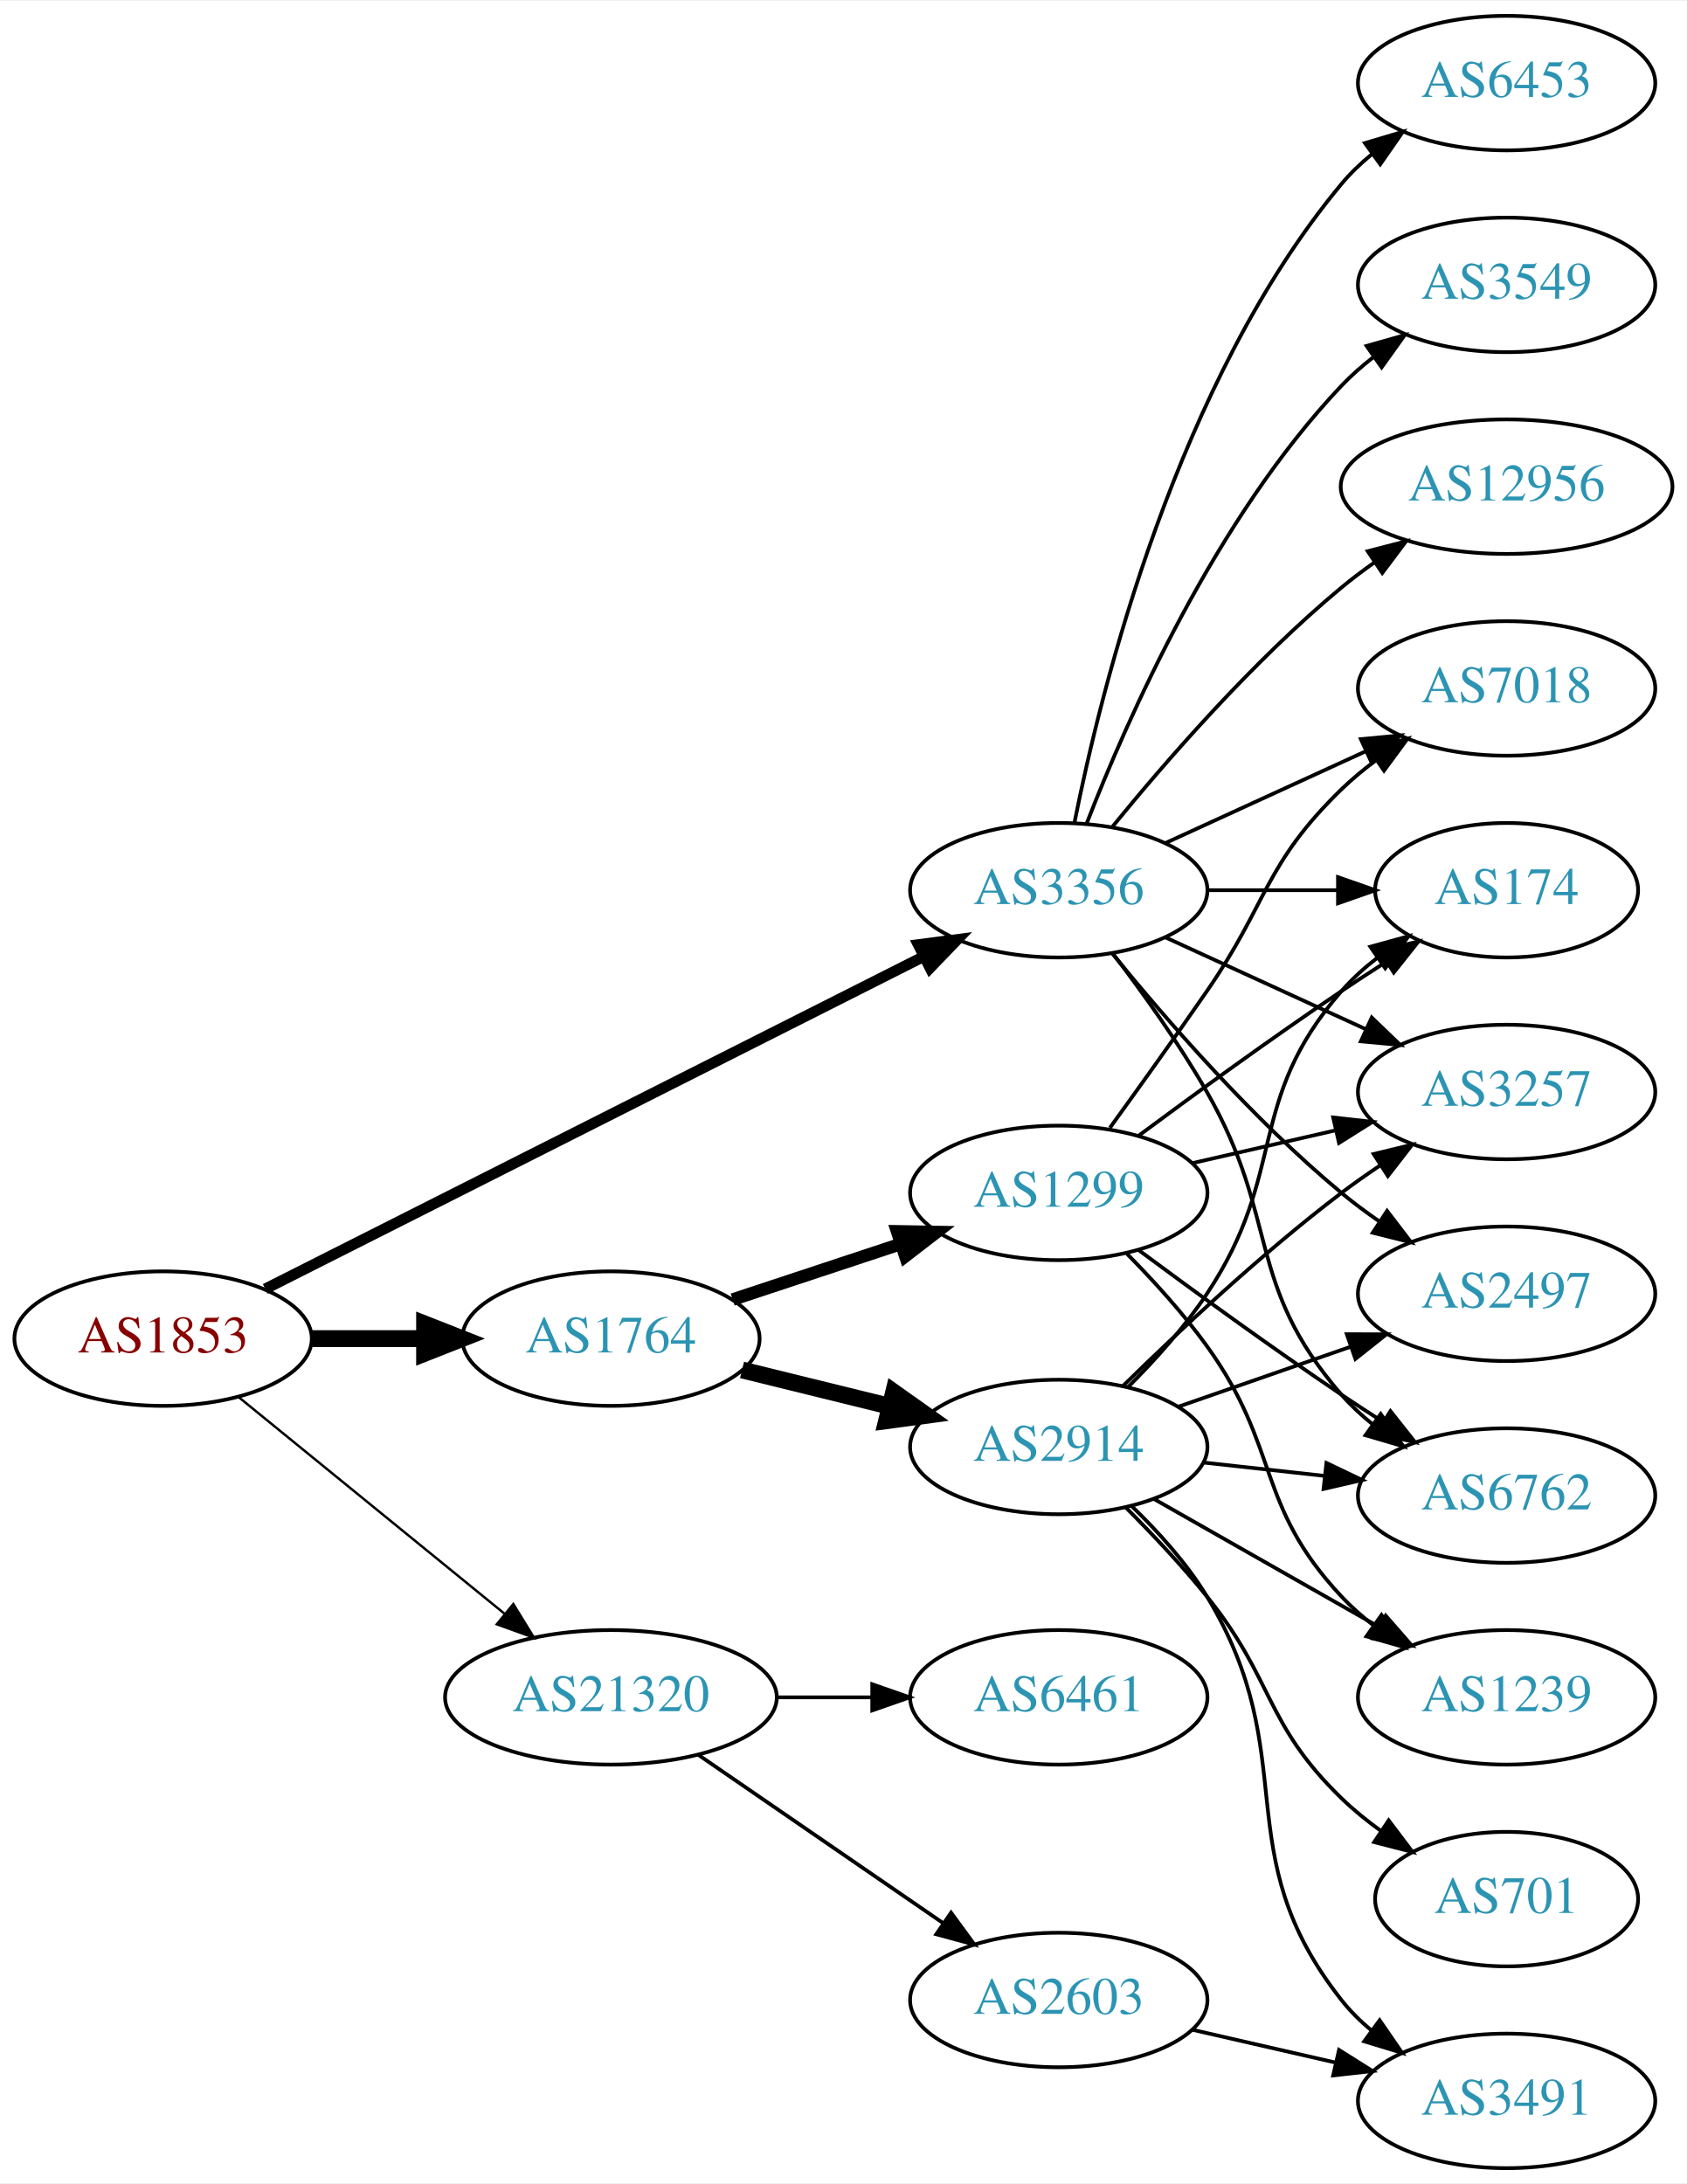
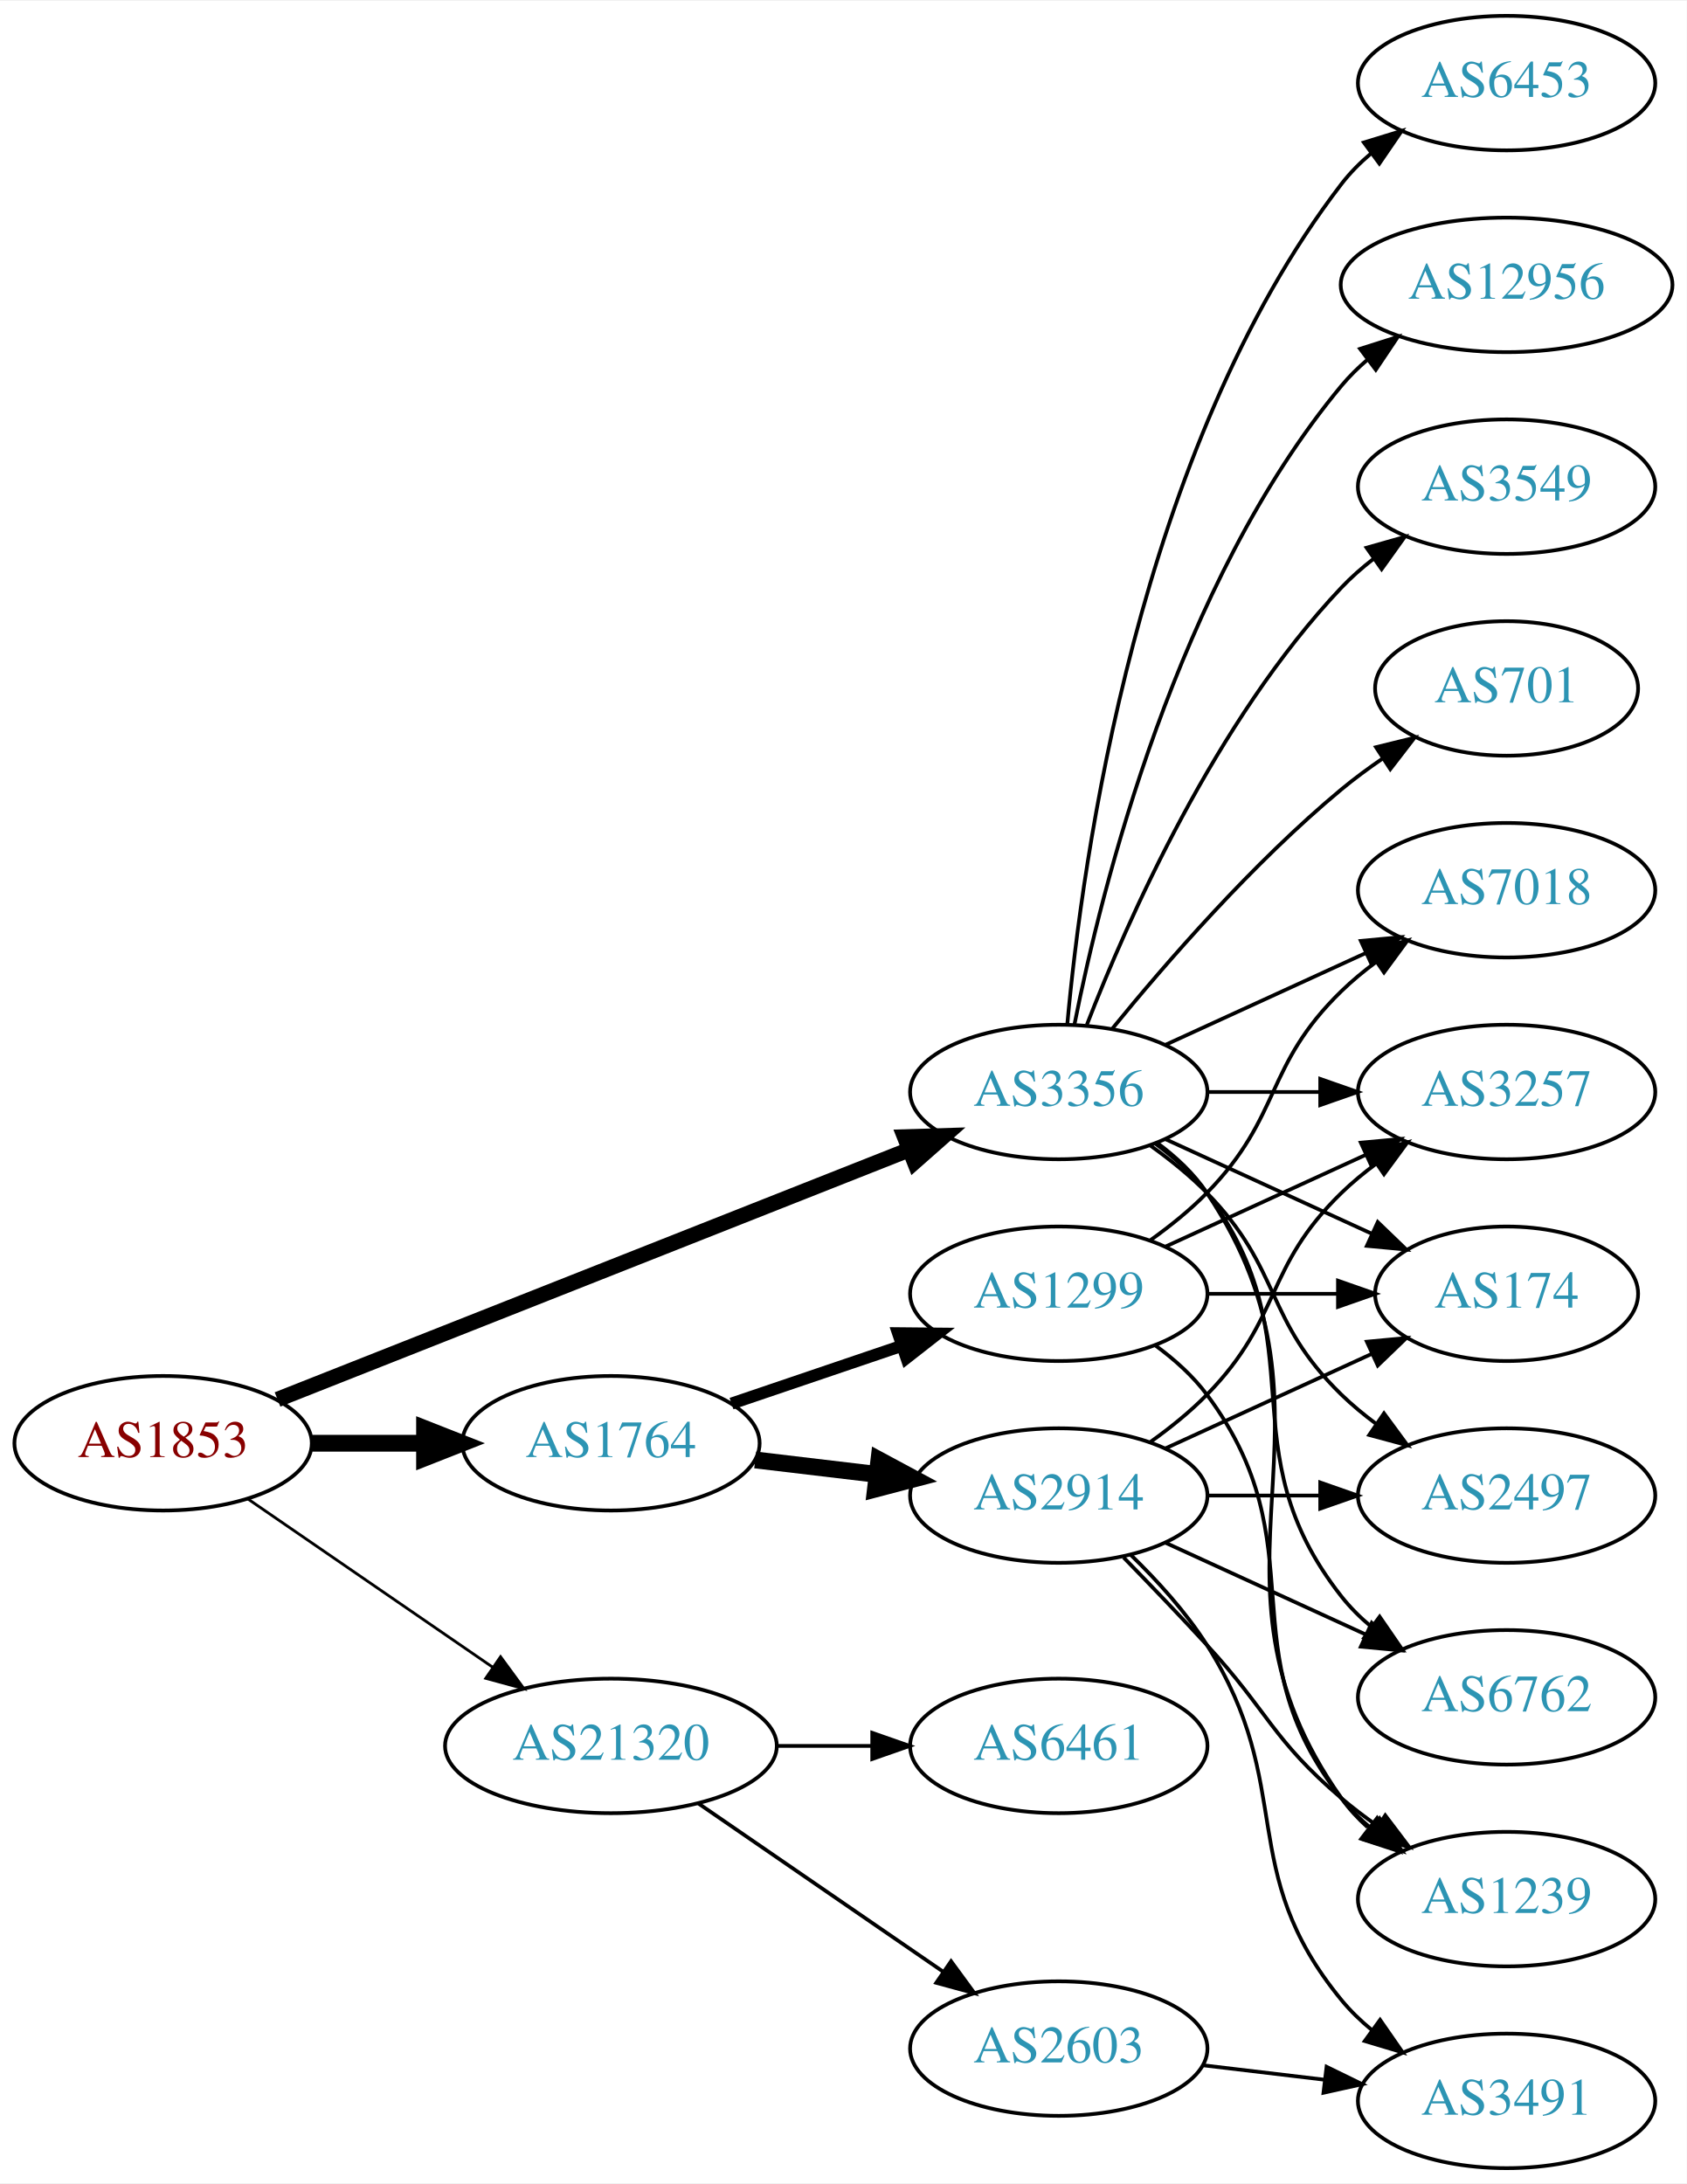
<svg xmlns="http://www.w3.org/2000/svg" xmlns:xlink="http://www.w3.org/1999/xlink" width="451pt" height="584pt" viewBox="0.00 0.00 451.37 584.00">
  <g id="graph0" class="graph" transform="scale(1 1) rotate(0) translate(4 580)">
    <polygon fill="white" stroke="none" points="-4,4 -4,-580 447.37,-580 447.37,4 -4,4" />
    <g id="node1" class="node">
      <g id="a_node1">
        <a xlink:href="/asn/1853" xlink:title="AS1853 ~ ACOnet Backbone [AT]">
-           <ellipse fill="#ffffff" stroke="black" cx="39.647" cy="-222" rx="39.794" ry="18" />
-           <text text-anchor="middle" x="39.647" y="-218.3" font-family="Times,serif" font-size="14.00" fill="#880000">AS1853</text>
+           <ellipse fill="#ffffff" stroke="black" cx="39.647" cy="-194" rx="39.794" ry="18" />
+           <text text-anchor="middle" x="39.647" y="-190.3" font-family="Times,serif" font-size="14.00" fill="#880000">AS1853</text>
        </a>
      </g>
    </g>
    <g id="node2" class="node">
      <g id="a_node2">
        <a xlink:href="/asn/1764" xlink:title="AS1764 ~ NEXTLAYER-AS [AT]">
-           <ellipse fill="#ffffff" stroke="black" cx="159.489" cy="-222" rx="39.794" ry="18" />
-           <text text-anchor="middle" x="159.489" y="-218.3" font-family="Times,serif" font-size="14.00" fill="#2c94b3">AS1764</text>
+           <ellipse fill="#ffffff" stroke="black" cx="159.489" cy="-194" rx="39.794" ry="18" />
+           <text text-anchor="middle" x="159.489" y="-190.3" font-family="Times,serif" font-size="14.00" fill="#2c94b3">AS1764</text>
        </a>
      </g>
    </g>
    <g id="edge1" class="edge">
-       <path fill="none" stroke="black" stroke-width="4.5" d="M79.559,-222C89.112,-222 99.462,-222 109.425,-222" />
-       <polygon fill="black" stroke="black" stroke-width="4.5" points="109.617,-225.938 119.617,-222 109.617,-218.063 109.617,-225.938" />
+       <path fill="none" stroke="black" stroke-width="4.5" d="M79.559,-194C89.112,-194 99.462,-194 109.425,-194" />
+       <polygon fill="black" stroke="black" stroke-width="4.5" points="109.617,-197.938 119.617,-194 109.617,-190.063 109.617,-197.938" />
    </g>
    <g id="node3" class="node">
      <g id="a_node3">
-         <a xlink:href="/asn/3356" xlink:title="AS3356 ~ Level 3 Parent, LLC [US]">
-           <ellipse fill="#ffffff" stroke="black" cx="279.332" cy="-342" rx="39.794" ry="18" />
-           <text text-anchor="middle" x="279.332" y="-338.3" font-family="Times,serif" font-size="14.00" fill="#2c94b3">AS3356</text>
+         <a xlink:href="/asn/3356" xlink:title="AS3356 ~ LEVEL3 [US]">
+           <ellipse fill="#ffffff" stroke="black" cx="279.332" cy="-288" rx="39.794" ry="18" />
+           <text text-anchor="middle" x="279.332" y="-284.3" font-family="Times,serif" font-size="14.00" fill="#2c94b3">AS3356</text>
        </a>
      </g>
    </g>
    <g id="edge2" class="edge">
-       <path fill="none" stroke="black" stroke-width="2.893" d="M66.991,-235.301C109.937,-256.983 195.057,-299.957 243.133,-324.229" />
-       <polygon fill="black" stroke="black" stroke-width="2.893" points="241.727,-327.44 252.231,-328.823 244.882,-321.191 241.727,-327.44" />
+       <path fill="none" stroke="black" stroke-width="4.125" d="M70.269,-205.715C112.996,-222.613 191.984,-253.851 239.385,-272.597" />
+       <polygon fill="black" stroke="black" stroke-width="4.125" points="238.084,-275.964 248.71,-276.285 240.738,-269.251 238.084,-275.964" />
    </g>
    <g id="node4" class="node">
      <g id="a_node4">
        <a xlink:href="/asn/21320" xlink:title="AS21320 ~ GEANT Vereniging [EU]">
-           <ellipse fill="#ffffff" stroke="black" cx="159.489" cy="-126" rx="44.393" ry="18" />
-           <text text-anchor="middle" x="159.489" y="-122.3" font-family="Times,serif" font-size="14.00" fill="#2c94b3">AS21320</text>
+           <ellipse fill="#ffffff" stroke="black" cx="159.489" cy="-113" rx="44.393" ry="18" />
+           <text text-anchor="middle" x="159.489" y="-109.3" font-family="Times,serif" font-size="14.00" fill="#2c94b3">AS21320</text>
        </a>
      </g>
    </g>
    <g id="edge3" class="edge">
-       <path fill="none" stroke="black" stroke-width="0.643" d="M59.842,-206.362C79.158,-190.627 109.134,-166.207 130.976,-148.414" />
-       <polygon fill="black" stroke="black" stroke-width="0.643" points="133.366,-150.98 138.909,-141.951 128.945,-145.553 133.366,-150.98" />
+       <path fill="none" stroke="black" stroke-width="0.75" d="M62.261,-179.143C80.633,-166.515 107.226,-148.236 127.803,-134.093" />
+       <polygon fill="black" stroke="black" stroke-width="0.75" points="129.953,-136.862 136.211,-128.313 125.988,-131.093 129.953,-136.862" />
    </g>
    <g id="node5" class="node">
      <g id="a_node5">
        <a xlink:href="/asn/2914" xlink:title="AS2914 ~ NTT America, Inc. [US]">
-           <ellipse fill="#ffffff" stroke="black" cx="279.332" cy="-193" rx="39.794" ry="18" />
-           <text text-anchor="middle" x="279.332" y="-189.3" font-family="Times,serif" font-size="14.00" fill="#2c94b3">AS2914</text>
+           <ellipse fill="#ffffff" stroke="black" cx="279.332" cy="-180" rx="39.794" ry="18" />
+           <text text-anchor="middle" x="279.332" y="-176.3" font-family="Times,serif" font-size="14.00" fill="#2c94b3">AS2914</text>
        </a>
      </g>
    </g>
    <g id="edge4" class="edge">
-       <path fill="none" stroke="black" stroke-width="4.5" d="M194.574,-213.612C206.924,-210.573 221.056,-207.095 234.151,-203.873" />
-       <polygon fill="black" stroke="black" stroke-width="4.5" points="235.146,-207.683 243.915,-201.47 233.264,-200.036 235.146,-207.683" />
+       <path fill="none" stroke="black" stroke-width="4.5" d="M198.099,-189.532C208.41,-188.307 219.728,-186.962 230.528,-185.679" />
+       <polygon fill="black" stroke="black" stroke-width="4.5" points="231.209,-189.564 240.675,-184.474 230.28,-181.744 231.209,-189.564" />
    </g>
    <g id="node6" class="node">
      <g id="a_node6">
        <a xlink:href="/asn/1299" xlink:title="AS1299 ~ Telia Carrier [EU]">
-           <ellipse fill="#ffffff" stroke="black" cx="279.332" cy="-261" rx="39.794" ry="18" />
-           <text text-anchor="middle" x="279.332" y="-257.3" font-family="Times,serif" font-size="14.00" fill="#2c94b3">AS1299</text>
+           <ellipse fill="#ffffff" stroke="black" cx="279.332" cy="-234" rx="39.794" ry="18" />
+           <text text-anchor="middle" x="279.332" y="-230.3" font-family="Times,serif" font-size="14.00" fill="#2c94b3">AS1299</text>
        </a>
      </g>
    </g>
    <g id="edge5" class="edge">
-       <path fill="none" stroke="black" stroke-width="3.375" d="M192.069,-232.451C205.806,-236.998 222.092,-242.387 236.792,-247.252" />
-       <polygon fill="black" stroke="black" stroke-width="3.375" points="236.071,-250.701 246.665,-250.52 238.271,-244.055 236.071,-250.701" />
+       <path fill="none" stroke="black" stroke-width="3.214" d="M191.759,-204.614C205.743,-209.361 222.414,-215.019 237.375,-220.098" />
+       <polygon fill="black" stroke="black" stroke-width="3.214" points="236.321,-223.436 246.915,-223.336 238.571,-216.808 236.321,-223.436" />
    </g>
    <g id="node7" class="node">
      <g id="a_node7">
-         <a xlink:href="/asn/6762" xlink:title="AS6762 ~ TELECOM ITALIA SPARKLE S.p.A. [IT]">
-           <ellipse fill="#ffffff" stroke="black" cx="399.174" cy="-180" rx="39.794" ry="18" />
-           <text text-anchor="middle" x="399.174" y="-176.3" font-family="Times,serif" font-size="14.00" fill="#2c94b3">AS6762</text>
-         </a>
-       </g>
-     </g>
-     <g id="edge23" class="edge">
-       <path fill="none" stroke="black" d="M293.793,-325.087C301.686,-314.73 311.535,-301.008 318.978,-288 338.543,-253.806 329.144,-236.742 354.978,-207 357.443,-204.162 360.28,-201.523 363.297,-199.094" />
-       <polygon fill="black" stroke="black" points="365.484,-201.833 371.575,-193.164 361.408,-196.142 365.484,-201.833" />
+         <a xlink:href="/asn/174" xlink:title="AS174 ~ Cogent Communications [US]">
+           <ellipse fill="#ffffff" stroke="black" cx="399.174" cy="-234" rx="35.194" ry="18" />
+           <text text-anchor="middle" x="399.174" y="-230.3" font-family="Times,serif" font-size="14.00" fill="#2c94b3">AS174</text>
+         </a>
+       </g>
+     </g>
+     <g id="edge24" class="edge">
+       <path fill="none" stroke="black" d="M307.96,-275.339C324.377,-267.817 345.358,-258.202 362.955,-250.139" />
+       <polygon fill="black" stroke="black" points="364.7,-253.189 372.332,-245.842 361.783,-246.826 364.7,-253.189" />
    </g>
    <g id="node8" class="node">
      <g id="a_node8">
-         <a xlink:href="/asn/174" xlink:title="AS174 ~ Cogent Communications [US]">
-           <ellipse fill="#ffffff" stroke="black" cx="399.174" cy="-342" rx="35.194" ry="18" />
-           <text text-anchor="middle" x="399.174" y="-338.3" font-family="Times,serif" font-size="14.00" fill="#2c94b3">AS174</text>
-         </a>
-       </g>
-     </g>
-     <g id="edge25" class="edge">
-       <path fill="none" stroke="black" d="M319.244,-342C330.331,-342 342.491,-342 353.873,-342" />
-       <polygon fill="black" stroke="black" points="354.055,-345.5 364.055,-342 354.055,-338.5 354.055,-345.5" />
+         <a xlink:href="/asn/1239" xlink:title="AS1239 ~ Sprint [US]">
+           <ellipse fill="#ffffff" stroke="black" cx="399.174" cy="-72" rx="39.794" ry="18" />
+           <text text-anchor="middle" x="399.174" y="-68.3" font-family="Times,serif" font-size="14.00" fill="#2c94b3">AS1239</text>
+         </a>
+       </g>
+     </g>
+     <g id="edge19" class="edge">
+       <path fill="none" stroke="black" d="M305.651,-274.393C310.707,-270.649 315.518,-266.169 318.978,-261 360.003,-199.706 312.399,-159.225 354.978,-99 356.969,-96.184 359.356,-93.599 361.972,-91.24" />
+       <polygon fill="black" stroke="black" points="364.525,-93.694 370.34,-84.838 360.271,-88.135 364.525,-93.694" />
    </g>
    <g id="node9" class="node">
      <g id="a_node9">
        <a xlink:href="/asn/3257" xlink:title="AS3257 ~ GTT [DE]">
          <ellipse fill="#ffffff" stroke="black" cx="399.174" cy="-288" rx="39.794" ry="18" />
          <text text-anchor="middle" x="399.174" y="-284.3" font-family="Times,serif" font-size="14.00" fill="#2c94b3">AS3257</text>
        </a>
      </g>
    </g>
-     <g id="edge24" class="edge">
-       <path fill="none" stroke="black" d="M307.96,-329.339C323.917,-322.027 344.188,-312.739 361.471,-304.819" />
-       <polygon fill="black" stroke="black" points="363.085,-307.929 370.718,-300.581 360.169,-301.565 363.085,-307.929" />
+     <g id="edge18" class="edge">
+       <path fill="none" stroke="black" d="M319.244,-288C328.798,-288 339.147,-288 349.11,-288" />
+       <polygon fill="black" stroke="black" points="349.302,-291.5 359.302,-288 349.302,-284.5 349.302,-291.5" />
+     </g>
+     <g id="node11" class="node">
+       <g id="a_node11">
+         <a xlink:href="/asn/6762" xlink:title="AS6762 ~ TELECOM ITALIA SPARKLE S.p.A. [IT]">
+           <ellipse fill="#ffffff" stroke="black" cx="399.174" cy="-126" rx="39.794" ry="18" />
+           <text text-anchor="middle" x="399.174" y="-122.3" font-family="Times,serif" font-size="14.00" fill="#2c94b3">AS6762</text>
+         </a>
+       </g>
+     </g>
+     <g id="edge23" class="edge">
+       <path fill="none" stroke="black" d="M305.262,-274.118C310.338,-270.389 315.256,-265.984 318.978,-261 349.249,-220.458 323.679,-192.754 354.978,-153 357.303,-150.047 360.047,-147.33 363.006,-144.853" />
+       <polygon fill="black" stroke="black" points="365.199,-147.585 371.203,-138.855 361.065,-141.936 365.199,-147.585" />
    </g>
    <g id="node12" class="node">
      <g id="a_node12">
        <a xlink:href="/asn/2497" xlink:title="AS2497 ~ Internet Initiative Japan Inc. [JP]">
-           <ellipse fill="#ffffff" stroke="black" cx="399.174" cy="-234" rx="39.794" ry="18" />
-           <text text-anchor="middle" x="399.174" y="-230.3" font-family="Times,serif" font-size="14.00" fill="#2c94b3">AS2497</text>
-         </a>
-       </g>
-     </g>
-     <g id="edge22" class="edge">
-       <path fill="none" stroke="black" d="M293.751,-324.935C307.865,-307.625 331.28,-280.655 354.978,-261 358.194,-258.332 361.695,-255.73 365.265,-253.259" />
-       <polygon fill="black" stroke="black" points="367.189,-256.183 373.622,-247.764 363.343,-250.334 367.189,-256.183" />
+           <ellipse fill="#ffffff" stroke="black" cx="399.174" cy="-180" rx="39.794" ry="18" />
+           <text text-anchor="middle" x="399.174" y="-176.3" font-family="Times,serif" font-size="14.00" fill="#2c94b3">AS2497</text>
+         </a>
+       </g>
+     </g>
+     <g id="edge20" class="edge">
+       <path fill="none" stroke="black" d="M303.926,-273.611C309.182,-269.852 314.513,-265.563 318.978,-261 339.151,-240.383 334.285,-227.094 354.978,-207 357.823,-204.237 360.997,-201.614 364.297,-199.166" />
+       <polygon fill="black" stroke="black" points="366.363,-201.994 372.645,-193.462 362.414,-196.214 366.363,-201.994" />
+     </g>
+     <g id="node13" class="node">
+       <g id="a_node13">
+         <a xlink:href="/asn/7018" xlink:title="AS7018 ~ AT&amp;T Services, Inc. [US]">
+           <ellipse fill="#ffffff" stroke="black" cx="399.174" cy="-342" rx="39.794" ry="18" />
+           <text text-anchor="middle" x="399.174" y="-338.3" font-family="Times,serif" font-size="14.00" fill="#2c94b3">AS7018</text>
+         </a>
+       </g>
+     </g>
+     <g id="edge21" class="edge">
+       <path fill="none" stroke="black" d="M307.96,-300.661C323.917,-307.973 344.188,-317.261 361.471,-325.181" />
+       <polygon fill="black" stroke="black" points="360.169,-328.435 370.718,-329.419 363.085,-322.071 360.169,-328.435" />
    </g>
    <g id="node14" class="node">
      <g id="a_node14">
-         <a xlink:href="/asn/7018" xlink:title="AS7018 ~ AT&amp;T Services, Inc. [US]">
-           <ellipse fill="#ffffff" stroke="black" cx="399.174" cy="-396" rx="39.794" ry="18" />
-           <text text-anchor="middle" x="399.174" y="-392.3" font-family="Times,serif" font-size="14.00" fill="#2c94b3">AS7018</text>
-         </a>
-       </g>
-     </g>
-     <g id="edge20" class="edge">
-       <path fill="none" stroke="black" d="M307.96,-354.661C323.917,-361.973 344.188,-371.261 361.471,-379.181" />
-       <polygon fill="black" stroke="black" points="360.169,-382.435 370.718,-383.419 363.085,-376.071 360.169,-382.435" />
+         <a xlink:href="/asn/12956" xlink:title="AS12956 ~ TELXIUS [ES]">
+           <ellipse fill="#ffffff" stroke="black" cx="399.174" cy="-504" rx="44.393" ry="18" />
+           <text text-anchor="middle" x="399.174" y="-500.3" font-family="Times,serif" font-size="14.00" fill="#2c94b3">AS12956</text>
+         </a>
+       </g>
+     </g>
+     <g id="edge16" class="edge">
+       <path fill="none" stroke="black" d="M283.53,-306.073C290.694,-342.141 310.968,-424.125 354.978,-477 357.071,-479.515 359.462,-481.867 362.02,-484.051" />
+       <polygon fill="black" stroke="black" points="359.969,-486.887 370.068,-490.091 364.171,-481.289 359.969,-486.887" />
    </g>
    <g id="node15" class="node">
      <g id="a_node15">
+         <a xlink:href="/asn/3549" xlink:title="AS3549 ~ Level 3 Parent, LLC [US]">
+           <ellipse fill="#ffffff" stroke="black" cx="399.174" cy="-450" rx="39.794" ry="18" />
+           <text text-anchor="middle" x="399.174" y="-446.3" font-family="Times,serif" font-size="14.00" fill="#2c94b3">AS3549</text>
+         </a>
+       </g>
+     </g>
+     <g id="edge17" class="edge">
+       <path fill="none" stroke="black" d="M286.855,-305.994C297.605,-333.728 321.262,-387.429 354.978,-423 357.564,-425.728 360.481,-428.294 363.55,-430.677" />
+       <polygon fill="black" stroke="black" points="361.704,-433.658 371.898,-436.543 365.728,-427.93 361.704,-433.658" />
+     </g>
+     <g id="node16" class="node">
+       <g id="a_node16">
+         <a xlink:href="/asn/701" xlink:title="AS701 ~ UUNET [US]">
+           <ellipse fill="#ffffff" stroke="black" cx="399.174" cy="-396" rx="35.194" ry="18" />
+           <text text-anchor="middle" x="399.174" y="-392.3" font-family="Times,serif" font-size="14.00" fill="#2c94b3">AS701</text>
+         </a>
+       </g>
+     </g>
+     <g id="edge22" class="edge">
+       <path fill="none" stroke="black" d="M293.751,-305.065C307.865,-322.375 331.28,-349.345 354.978,-369 358.441,-371.872 362.234,-374.669 366.088,-377.308" />
+       <polygon fill="black" stroke="black" points="364.231,-380.275 374.521,-382.797 368.05,-374.408 364.231,-380.275" />
+     </g>
+     <g id="node17" class="node">
+       <g id="a_node17">
        <a xlink:href="/asn/6453" xlink:title="AS6453 ~ TATA COMMUNICATIONS (AMERICA) INC [US]">
          <ellipse fill="#ffffff" stroke="black" cx="399.174" cy="-558" rx="39.794" ry="18" />
          <text text-anchor="middle" x="399.174" y="-554.3" font-family="Times,serif" font-size="14.00" fill="#2c94b3">AS6453</text>
        </a>
      </g>
    </g>
-     <g id="edge18" class="edge">
-       <path fill="none" stroke="black" d="M283.53,-360.073C290.694,-396.141 310.968,-478.125 354.978,-531 357.383,-533.889 360.179,-536.563 363.172,-539.013" />
-       <polygon fill="black" stroke="black" points="361.26,-541.95 371.415,-544.973 365.361,-536.277 361.26,-541.95" />
-     </g>
-     <g id="node16" class="node">
-       <g id="a_node16">
-         <a xlink:href="/asn/3549" xlink:title="AS3549 ~ Level 3 Parent, LLC [US]">
-           <ellipse fill="#ffffff" stroke="black" cx="399.174" cy="-504" rx="39.794" ry="18" />
-           <text text-anchor="middle" x="399.174" y="-500.3" font-family="Times,serif" font-size="14.00" fill="#2c94b3">AS3549</text>
-         </a>
-       </g>
-     </g>
-     <g id="edge19" class="edge">
-       <path fill="none" stroke="black" d="M286.855,-359.994C297.605,-387.728 321.262,-441.429 354.978,-477 357.564,-479.728 360.481,-482.294 363.55,-484.677" />
-       <polygon fill="black" stroke="black" points="361.704,-487.658 371.898,-490.543 365.728,-481.93 361.704,-487.658" />
-     </g>
-     <g id="node17" class="node">
-       <g id="a_node17">
-         <a xlink:href="/asn/12956" xlink:title="AS12956 ~ TELXIUS [ES]">
-           <ellipse fill="#ffffff" stroke="black" cx="399.174" cy="-450" rx="44.393" ry="18" />
-           <text text-anchor="middle" x="399.174" y="-446.3" font-family="Times,serif" font-size="14.00" fill="#2c94b3">AS12956</text>
-         </a>
-       </g>
-     </g>
-     <g id="edge21" class="edge">
-       <path fill="none" stroke="black" d="M293.751,-359.065C307.865,-376.375 331.28,-403.345 354.978,-423 357.716,-425.271 360.659,-427.494 363.677,-429.63" />
-       <polygon fill="black" stroke="black" points="362.009,-432.725 372.266,-435.379 365.903,-426.908 362.009,-432.725" />
+     <g id="edge25" class="edge">
+       <path fill="none" stroke="black" d="M281.616,-306.117C285.514,-349.332 300.531,-460.131 354.978,-531 357.268,-533.981 359.988,-536.716 362.932,-539.205" />
+       <polygon fill="black" stroke="black" points="360.979,-542.113 371.109,-545.218 365.126,-536.473 360.979,-542.113" />
    </g>
    <g id="node18" class="node">
      <g id="a_node18">
-         <a xlink:href="/asn/2603" xlink:title="AS2603 ~ NORDUnet [NO]">
-           <ellipse fill="#ffffff" stroke="black" cx="279.332" cy="-45" rx="39.794" ry="18" />
-           <text text-anchor="middle" x="279.332" y="-41.3" font-family="Times,serif" font-size="14.00" fill="#2c94b3">AS2603</text>
+         <a xlink:href="/asn/6461" xlink:title="AS6461 ~ Zayo Bandwidth [US]">
+           <ellipse fill="#ffffff" stroke="black" cx="279.332" cy="-113" rx="39.794" ry="18" />
+           <text text-anchor="middle" x="279.332" y="-109.3" font-family="Times,serif" font-size="14.00" fill="#2c94b3">AS6461</text>
        </a>
      </g>
    </g>
    <g id="edge26" class="edge">
-       <path fill="none" stroke="black" d="M182.932,-110.574C201.513,-97.802 228.074,-79.545 248.453,-65.537" />
-       <polygon fill="black" stroke="black" points="250.509,-68.371 256.768,-59.822 246.544,-62.602 250.509,-68.371" />
+       <path fill="none" stroke="black" d="M203.7,-113C212.013,-113 220.775,-113 229.258,-113" />
+       <polygon fill="black" stroke="black" points="229.416,-116.5 239.416,-113 229.416,-109.5 229.416,-116.5" />
    </g>
    <g id="node19" class="node">
      <g id="a_node19">
-         <a xlink:href="/asn/6461" xlink:title="AS6461 ~ Zayo Bandwidth [US]">
-           <ellipse fill="#ffffff" stroke="black" cx="279.332" cy="-126" rx="39.794" ry="18" />
-           <text text-anchor="middle" x="279.332" y="-122.3" font-family="Times,serif" font-size="14.00" fill="#2c94b3">AS6461</text>
+         <a xlink:href="/asn/2603" xlink:title="AS2603 ~ NORDUnet [NO]">
+           <ellipse fill="#ffffff" stroke="black" cx="279.332" cy="-32" rx="39.794" ry="18" />
+           <text text-anchor="middle" x="279.332" y="-28.3" font-family="Times,serif" font-size="14.00" fill="#2c94b3">AS2603</text>
        </a>
      </g>
    </g>
    <g id="edge27" class="edge">
-       <path fill="none" stroke="black" d="M203.7,-126C212.013,-126 220.775,-126 229.258,-126" />
-       <polygon fill="black" stroke="black" points="229.416,-129.5 239.416,-126 229.416,-122.5 229.416,-129.5" />
+       <path fill="none" stroke="black" d="M182.932,-97.574C201.513,-84.802 228.074,-66.545 248.453,-52.537" />
+       <polygon fill="black" stroke="black" points="250.509,-55.371 256.768,-46.822 246.544,-49.602 250.509,-55.371" />
    </g>
    <g id="edge6" class="edge">
-       <path fill="none" stroke="black" d="M317.942,-188.851C328.253,-187.713 339.57,-186.465 350.37,-185.274" />
-       <polygon fill="black" stroke="black" points="350.961,-188.73 360.517,-184.154 350.194,-181.772 350.961,-188.73" />
+       <path fill="none" stroke="black" d="M307.96,-192.661C324.377,-200.183 345.358,-209.798 362.955,-217.861" />
+       <polygon fill="black" stroke="black" points="361.783,-221.174 372.332,-222.158 364.7,-214.811 361.783,-221.174" />
    </g>
    <g id="edge7" class="edge">
-       <path fill="none" stroke="black" d="M297.888,-209.054C305.045,-216.212 313.018,-225.041 318.978,-234 340.799,-266.8 329.144,-285.258 354.978,-315 357.784,-318.23 361.071,-321.203 364.559,-323.902" />
-       <polygon fill="black" stroke="black" points="362.71,-326.879 372.925,-329.69 366.693,-321.122 362.71,-326.879" />
+       <path fill="none" stroke="black" d="M296.682,-163.432C303.634,-156.296 311.782,-147.812 318.978,-140 335.408,-122.164 336.5,-114.704 354.978,-99 358,-96.432 361.289,-93.935 364.658,-91.563" />
+       <polygon fill="black" stroke="black" points="366.703,-94.406 373.093,-85.955 362.828,-88.577 366.703,-94.406" />
    </g>
    <g id="edge8" class="edge">
-       <path fill="none" stroke="black" d="M296.48,-209.296C311.116,-223.671 333.605,-244.795 354.978,-261 358.308,-263.525 361.88,-266.037 365.492,-268.456" />
-       <polygon fill="black" stroke="black" points="363.597,-271.399 373.895,-273.892 367.399,-265.522 363.597,-271.399" />
+       <path fill="none" stroke="black" d="M303.926,-194.389C309.182,-198.148 314.513,-202.437 318.978,-207 339.151,-227.617 334.285,-240.906 354.978,-261 357.823,-263.763 360.997,-266.386 364.297,-268.834" />
+       <polygon fill="black" stroke="black" points="362.414,-271.786 372.645,-274.538 366.363,-266.006 362.414,-271.786" />
    </g>
    <g id="node10" class="node">
      <g id="a_node10">
        <a xlink:href="/asn/3491" xlink:title="AS3491 ~ PCCW Global, Inc. [US]">
          <ellipse fill="#ffffff" stroke="black" cx="399.174" cy="-18" rx="39.794" ry="18" />
          <text text-anchor="middle" x="399.174" y="-14.3" font-family="Times,serif" font-size="14.00" fill="#2c94b3">AS3491</text>
        </a>
      </g>
    </g>
    <g id="edge9" class="edge">
-       <path fill="none" stroke="black" d="M298.726,-177.293C305.849,-170.431 313.572,-161.918 318.978,-153 345.207,-109.733 323.679,-84.754 354.978,-45 357.303,-42.047 360.047,-39.33 363.006,-36.853" />
-       <polygon fill="black" stroke="black" points="365.199,-39.585 371.203,-30.855 361.065,-33.936 365.199,-39.585" />
-     </g>
-     <g id="node11" class="node">
-       <g id="a_node11">
-         <a xlink:href="/asn/701" xlink:title="AS701 ~ UUNET [US]">
-           <ellipse fill="#ffffff" stroke="black" cx="399.174" cy="-72" rx="35.194" ry="18" />
-           <text text-anchor="middle" x="399.174" y="-68.3" font-family="Times,serif" font-size="14.00" fill="#2c94b3">AS701</text>
-         </a>
-       </g>
+       <path fill="none" stroke="black" d="M298.546,-164.181C305.642,-157.302 313.393,-148.807 318.978,-140 343.161,-101.87 326.335,-79.904 354.978,-45 357.362,-42.094 360.146,-39.41 363.13,-36.952" />
+       <polygon fill="black" stroke="black" points="365.32,-39.687 371.361,-30.983 361.211,-34.02 365.32,-39.687" />
    </g>
    <g id="edge10" class="edge">
-       <path fill="none" stroke="black" d="M297.202,-176.881C304.243,-169.82 312.315,-161.272 318.978,-153 337.073,-130.537 334.285,-119.094 354.978,-99 358.206,-95.866 361.857,-92.911 365.635,-90.188" />
-       <polygon fill="black" stroke="black" points="367.614,-93.075 373.995,-84.617 363.732,-87.25 367.614,-93.075" />
+       <path fill="none" stroke="black" d="M307.96,-167.339C323.917,-160.027 344.188,-150.739 361.471,-142.819" />
+       <polygon fill="black" stroke="black" points="363.085,-145.929 370.718,-138.581 360.169,-139.565 363.085,-145.929" />
    </g>
    <g id="edge11" class="edge">
-       <path fill="none" stroke="black" d="M311.293,-203.772C325.39,-208.677 342.266,-214.548 357.38,-219.807" />
-       <polygon fill="black" stroke="black" points="356.415,-223.177 367.01,-223.157 358.715,-216.566 356.415,-223.177" />
-     </g>
-     <g id="node13" class="node">
-       <g id="a_node13">
-         <a xlink:href="/asn/1239" xlink:title="AS1239 ~ Sprint [US]">
-           <ellipse fill="#ffffff" stroke="black" cx="399.174" cy="-126" rx="39.794" ry="18" />
-           <text text-anchor="middle" x="399.174" y="-122.3" font-family="Times,serif" font-size="14.00" fill="#2c94b3">AS1239</text>
-         </a>
-       </g>
+       <path fill="none" stroke="black" d="M319.244,-180C328.798,-180 339.147,-180 349.11,-180" />
+       <polygon fill="black" stroke="black" points="349.302,-183.5 359.302,-180 349.302,-176.5 349.302,-183.5" />
+     </g>
+     <g id="edge13" class="edge">
+       <path fill="none" stroke="black" d="M319.244,-234C330.331,-234 342.491,-234 353.873,-234" />
+       <polygon fill="black" stroke="black" points="354.055,-237.5 364.055,-234 354.055,-230.5 354.055,-237.5" />
+     </g>
+     <g id="edge14" class="edge">
+       <path fill="none" stroke="black" d="M305.262,-220.118C310.338,-216.389 315.256,-211.984 318.978,-207 349.249,-166.458 323.679,-138.754 354.978,-99 357.303,-96.047 360.047,-93.33 363.006,-90.853" />
+       <polygon fill="black" stroke="black" points="365.199,-93.585 371.203,-84.855 361.065,-87.936 365.199,-93.585" />
+     </g>
+     <g id="edge15" class="edge">
+       <path fill="none" stroke="black" d="M307.96,-246.661C323.917,-253.973 344.188,-263.261 361.471,-271.181" />
+       <polygon fill="black" stroke="black" points="360.169,-274.435 370.718,-275.419 363.085,-268.071 360.169,-274.435" />
    </g>
    <g id="edge12" class="edge">
-       <path fill="none" stroke="black" d="M304.749,-179.118C322.208,-169.191 345.909,-155.716 365.069,-144.822" />
-       <polygon fill="black" stroke="black" points="366.825,-147.85 373.788,-139.865 363.365,-141.765 366.825,-147.85" />
-     </g>
-     <g id="edge15" class="edge">
-       <path fill="none" stroke="black" d="M300.662,-245.723C315.524,-234.696 336.269,-219.593 354.978,-207 358.527,-204.611 362.277,-202.161 366.026,-199.758" />
-       <polygon fill="black" stroke="black" points="368.094,-202.591 374.674,-194.288 364.352,-196.675 368.094,-202.591" />
-     </g>
-     <g id="edge16" class="edge">
-       <path fill="none" stroke="black" d="M300.662,-276.277C315.524,-287.304 336.269,-302.407 354.978,-315 358.795,-317.569 362.845,-320.21 366.876,-322.786" />
-       <polygon fill="black" stroke="black" points="365.245,-325.895 375.57,-328.271 368.98,-319.975 365.245,-325.895" />
-     </g>
-     <g id="edge14" class="edge">
-       <path fill="none" stroke="black" d="M315.051,-268.955C327.051,-271.704 340.672,-274.825 353.364,-277.733" />
-       <polygon fill="black" stroke="black" points="352.767,-281.187 363.296,-280.009 354.33,-274.364 352.767,-281.187" />
-     </g>
-     <g id="edge17" class="edge">
-       <path fill="none" stroke="black" d="M297.566,-244.722C304.667,-237.527 312.687,-228.729 318.978,-220 338.742,-192.575 331.872,-177.674 354.978,-153 357.547,-150.257 360.454,-147.68 363.515,-145.29" />
-       <polygon fill="black" stroke="black" points="365.695,-148.036 371.854,-139.415 361.663,-142.313 365.695,-148.036" />
-     </g>
-     <g id="edge13" class="edge">
-       <path fill="none" stroke="black" d="M293.011,-278.406C300.626,-288.937 310.459,-302.67 318.978,-315 335.374,-338.731 334.285,-348.906 354.978,-369 357.823,-371.763 360.997,-374.386 364.297,-376.834" />
-       <polygon fill="black" stroke="black" points="362.414,-379.786 372.645,-382.538 366.363,-374.006 362.414,-379.786" />
+       <path fill="none" stroke="black" d="M303.926,-248.389C309.182,-252.148 314.513,-256.437 318.978,-261 339.151,-281.617 334.285,-294.906 354.978,-315 357.823,-317.763 360.997,-320.386 364.297,-322.834" />
+       <polygon fill="black" stroke="black" points="362.414,-325.786 372.645,-328.538 366.363,-320.006 362.414,-325.786" />
    </g>
    <g id="edge28" class="edge">
-       <path fill="none" stroke="black" d="M315.051,-37.045C327.051,-34.296 340.672,-31.175 353.364,-28.267" />
-       <polygon fill="black" stroke="black" points="354.33,-31.636 363.296,-25.991 352.767,-24.813 354.33,-31.636" />
+       <path fill="none" stroke="black" d="M317.942,-27.532C328.253,-26.307 339.57,-24.962 350.37,-23.679" />
+       <polygon fill="black" stroke="black" points="351,-27.129 360.517,-22.474 350.174,-20.178 351,-27.129" />
    </g>
  </g>
</svg>
